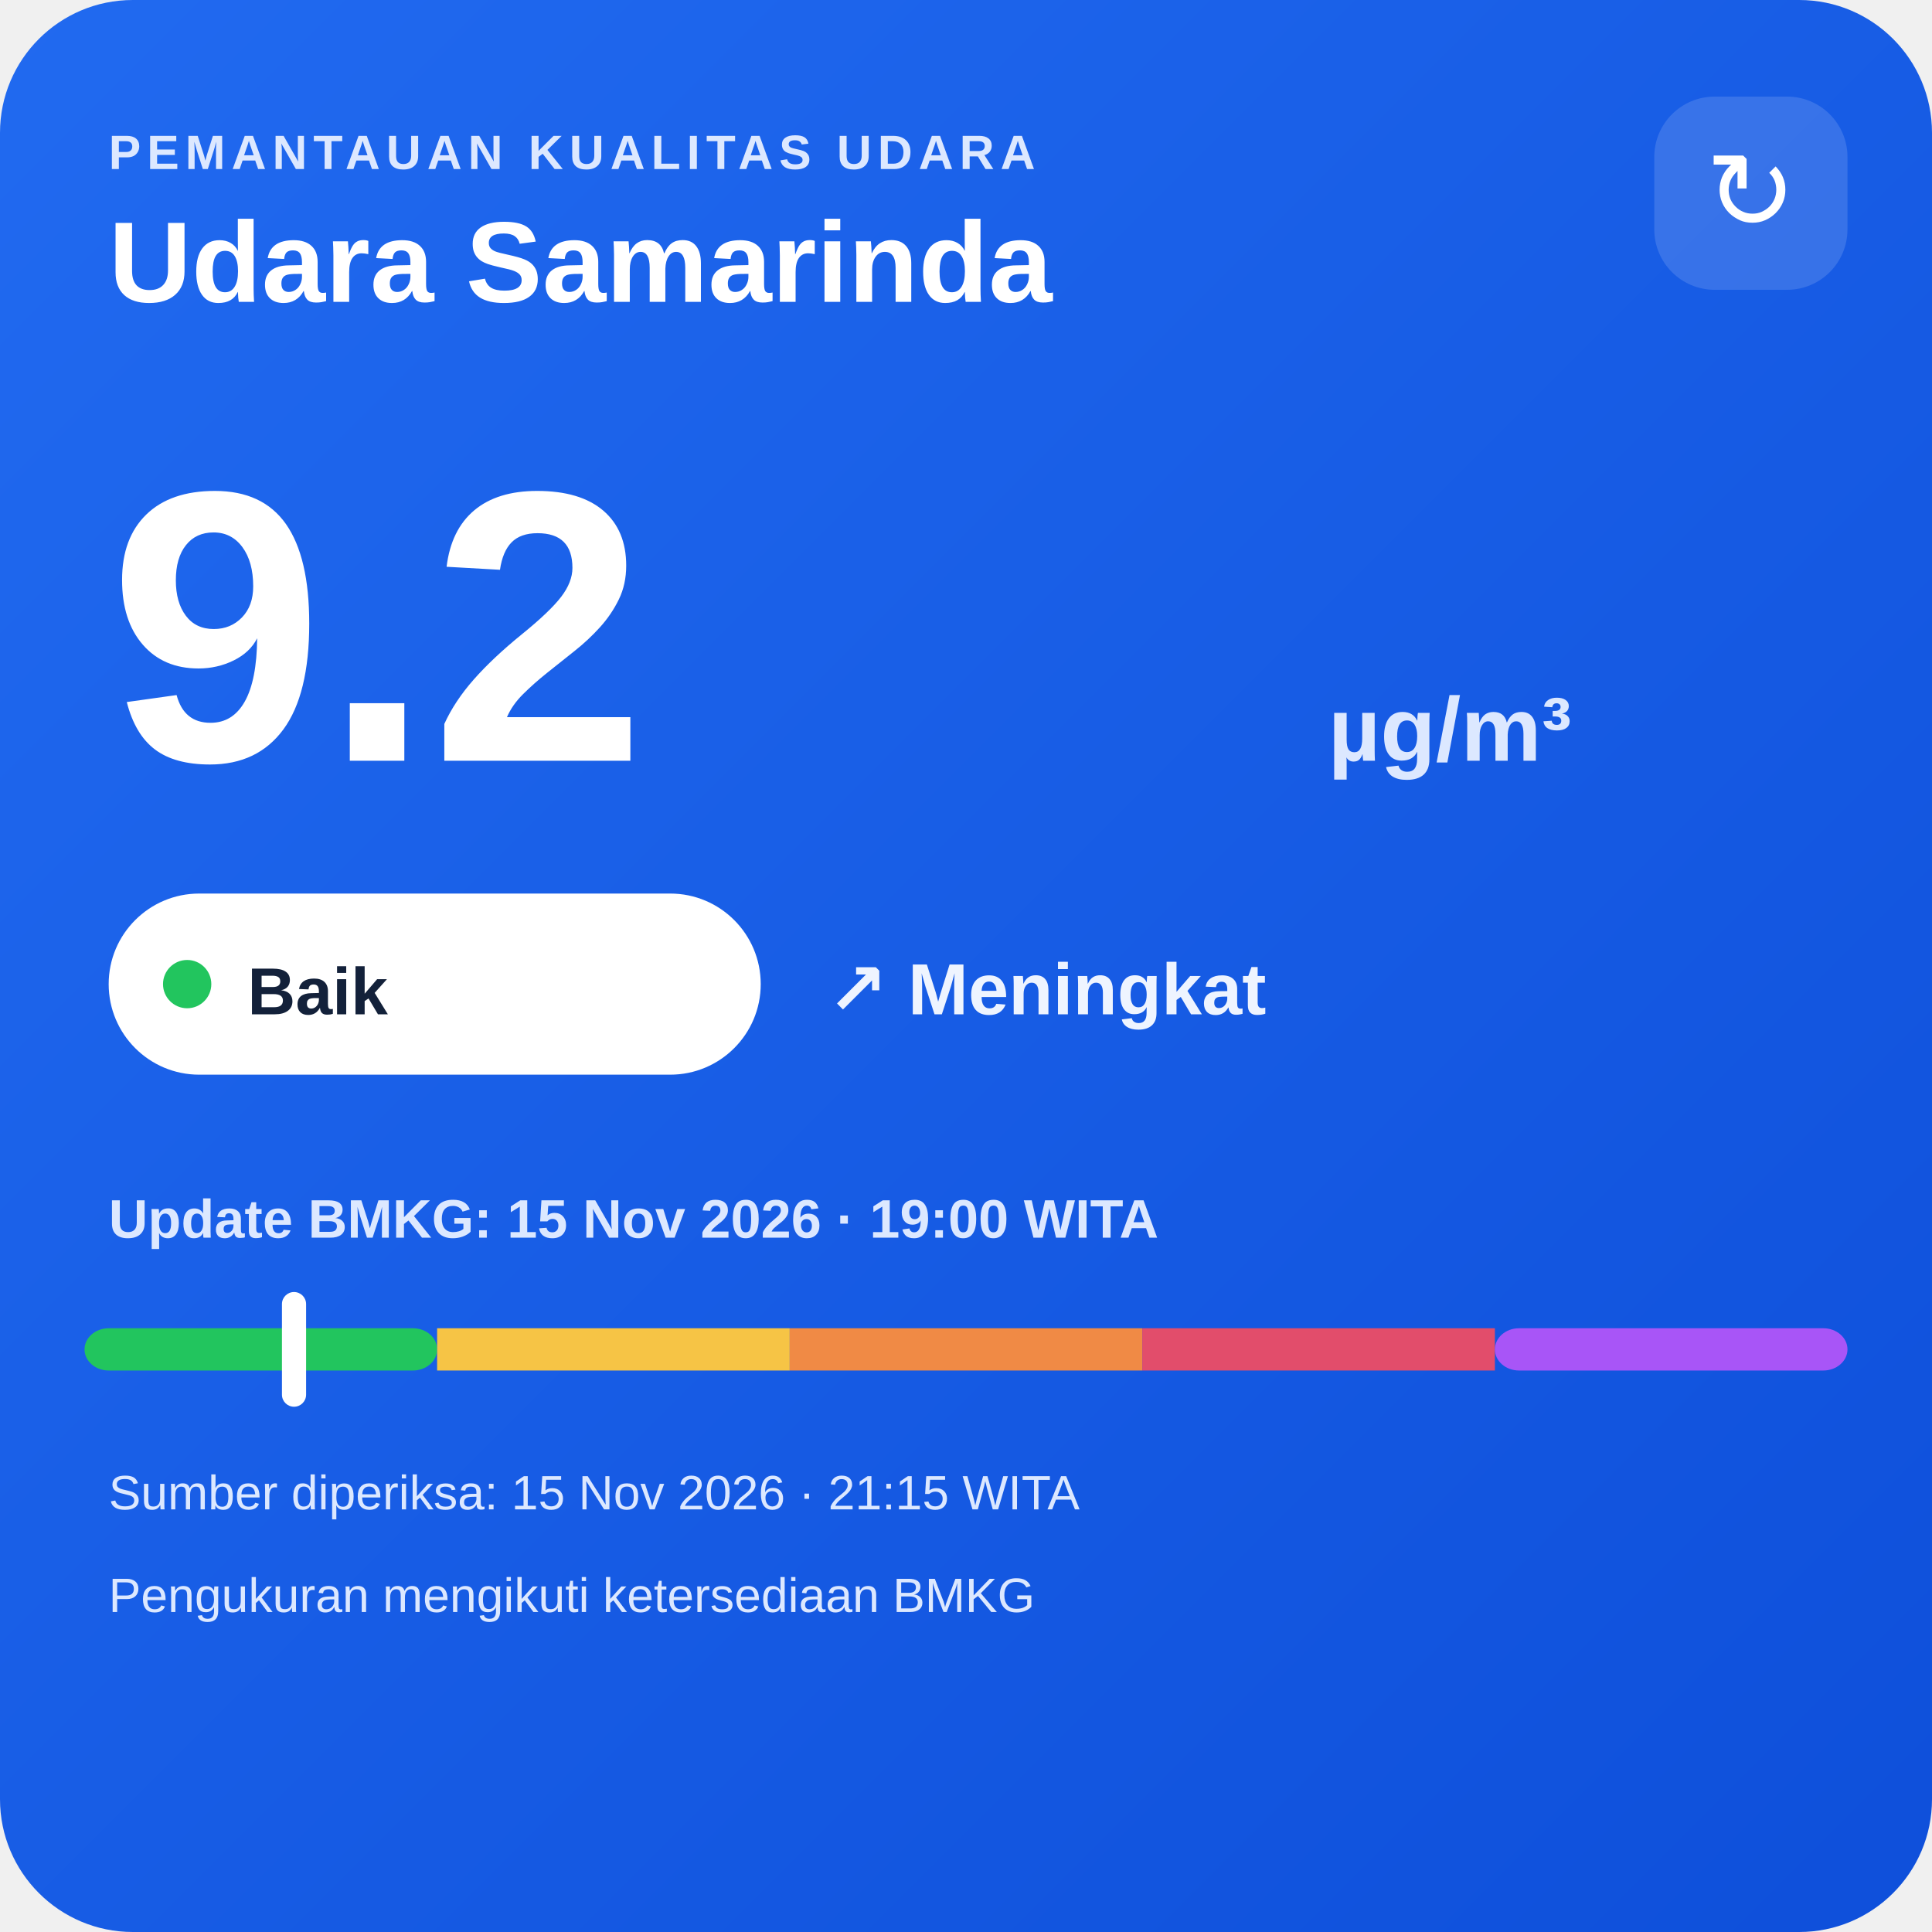
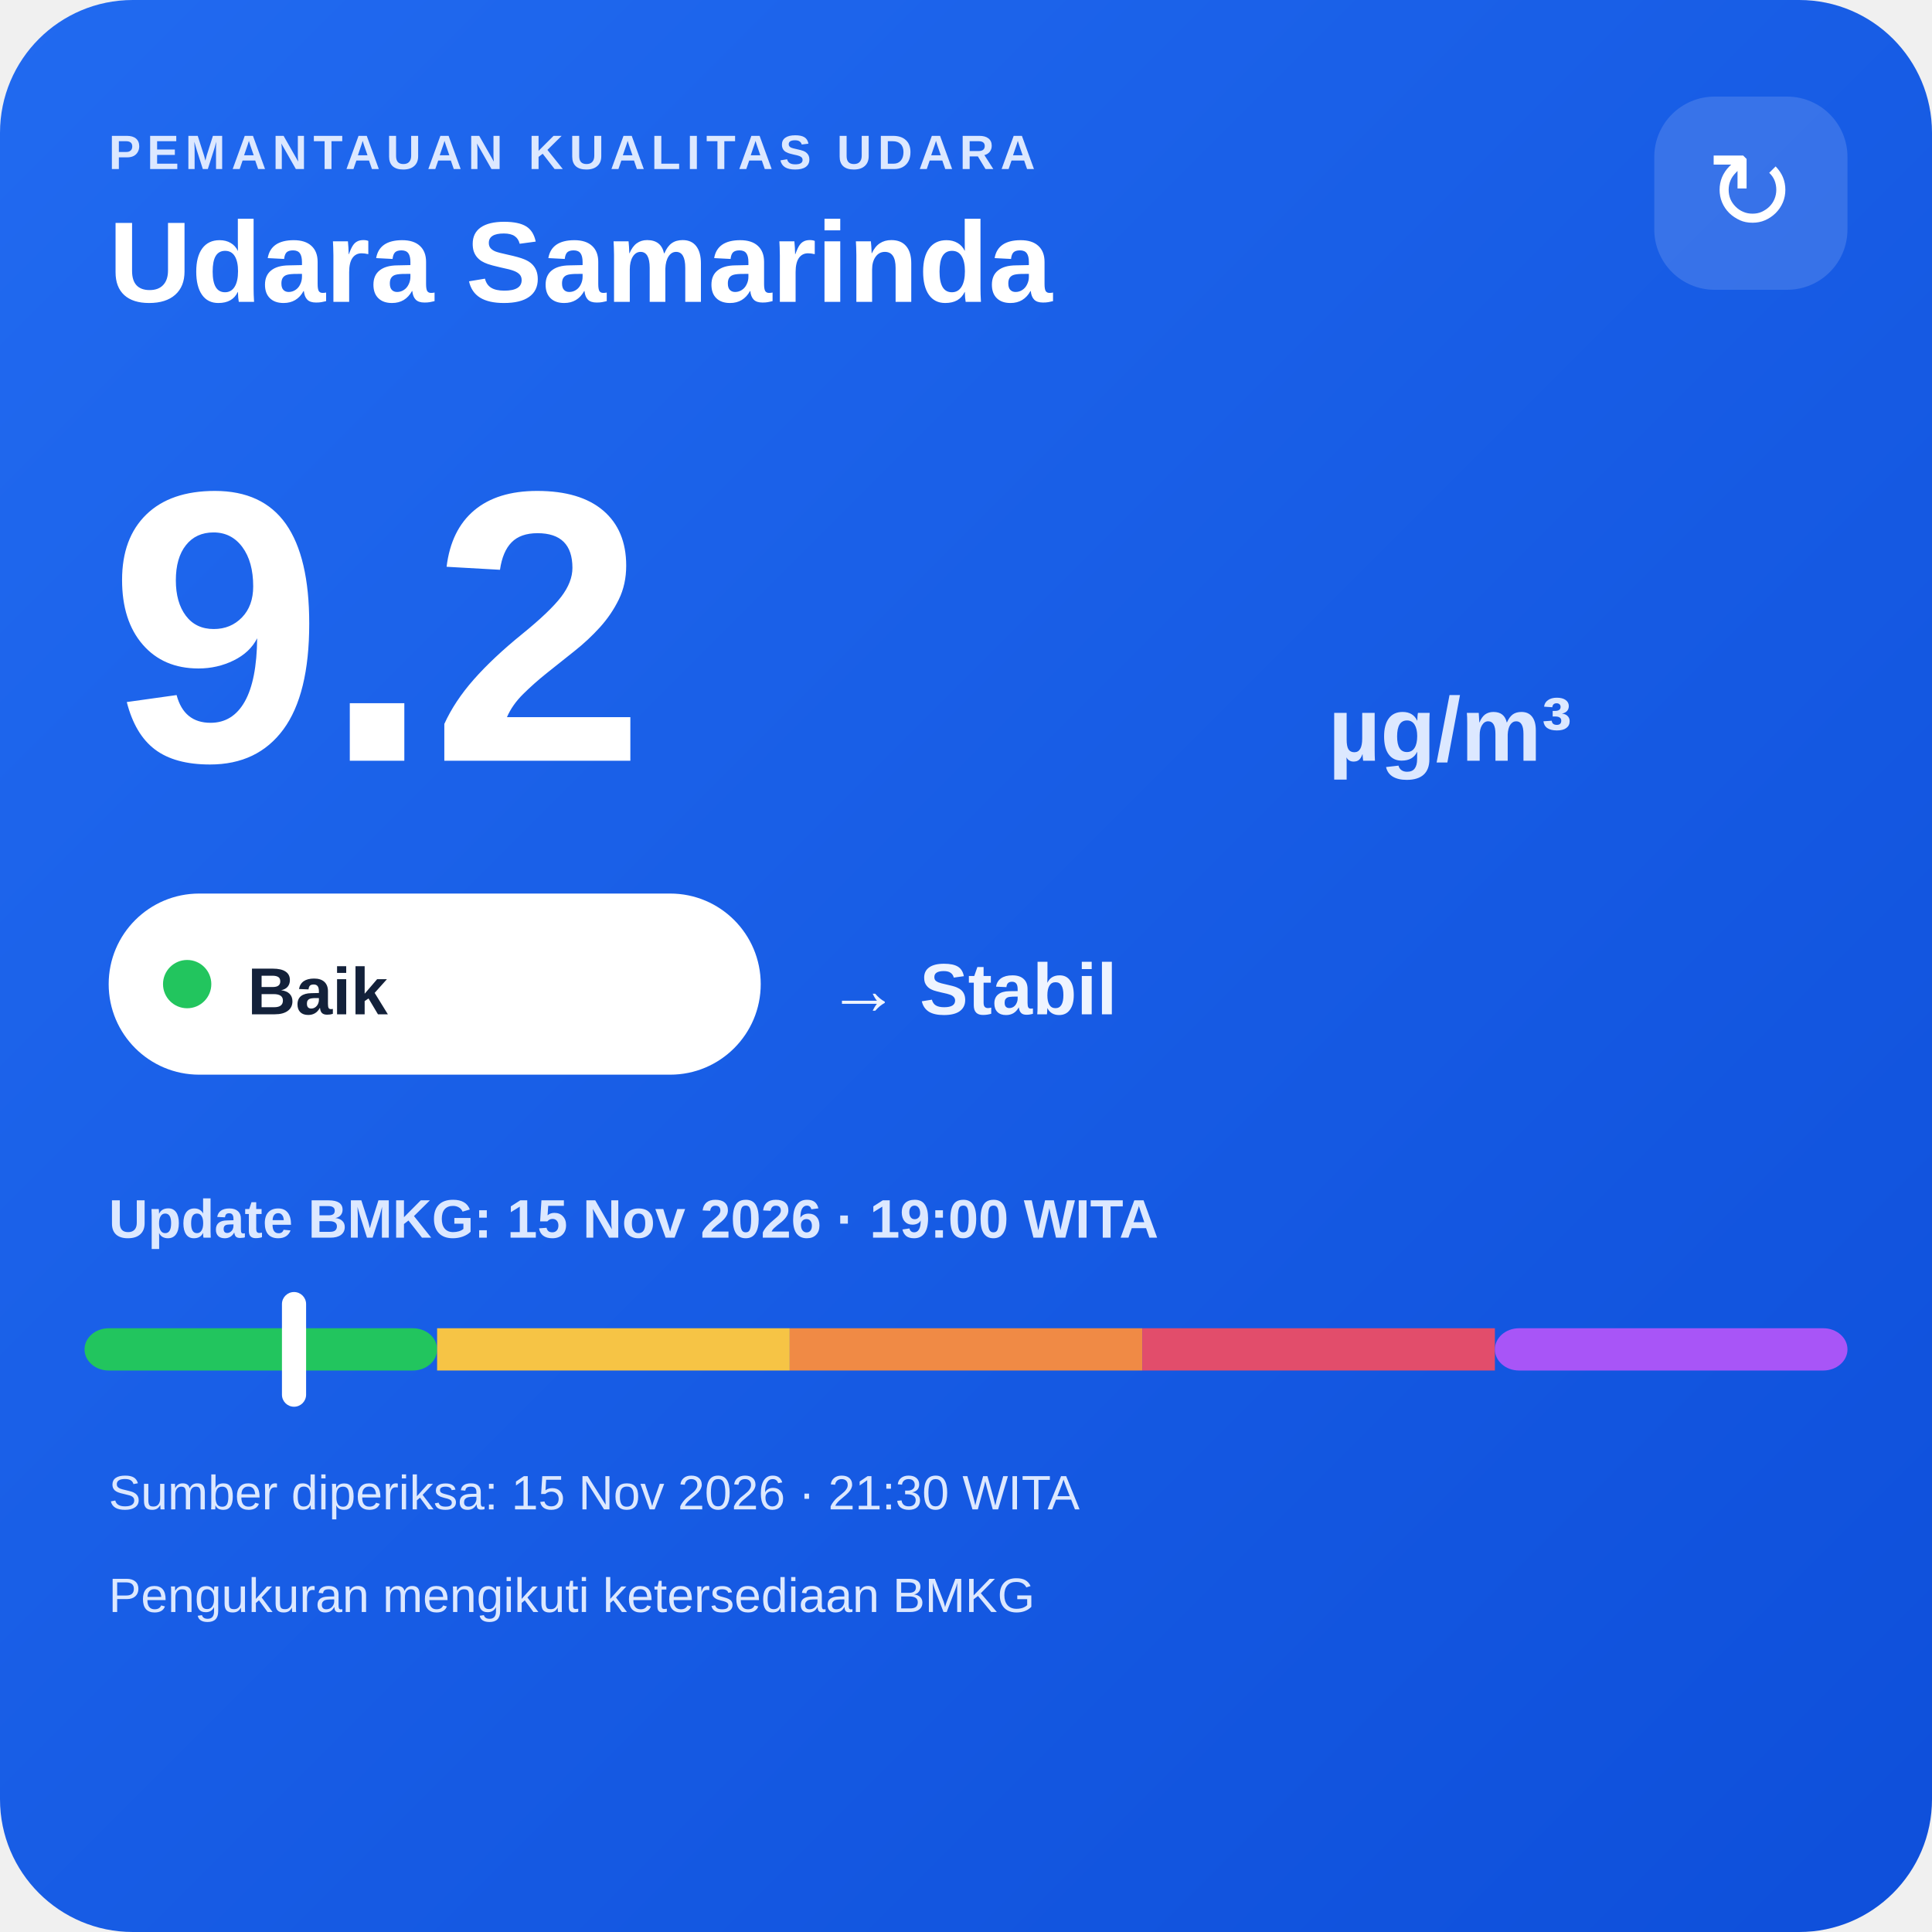
<svg xmlns="http://www.w3.org/2000/svg" width="320" height="320" viewBox="0 0 320 320">
  <defs>
    <linearGradient id="bg" x1="0" y1="0" x2="1" y2="1">
      <stop offset="0" stop-color="#216af0" />
      <stop offset="1" stop-color="#0e4fda" />
    </linearGradient>
  </defs>
  <rect width="320" height="320" rx="22" fill="url(#bg)" />
  <text x="18" y="28" fill="#dce8ff" font-family="Arial,sans-serif" font-size="8" font-weight="700" letter-spacing="1">PEMANTAUAN KUALITAS UDARA</text>
  <text x="18" y="50" fill="#ffffff" font-family="Arial,sans-serif" font-size="19" font-weight="700">Udara Samarinda</text>
  <rect x="274" y="16" width="32" height="32" rx="10" fill="#ffffff" fill-opacity=".14" />
  <text x="290" y="38" text-anchor="middle" fill="#ffffff" font-family="Arial,sans-serif" font-size="18">↻</text>
  <text x="18" y="126" fill="#ffffff" font-family="Arial,sans-serif" font-size="64" font-weight="800">9.2</text>
  <text x="220" y="126" fill="#dce8ff" font-family="Arial,sans-serif" font-size="15" font-weight="700">µg/m³</text>
  <rect x="18" y="148" width="108" height="30" rx="15" fill="#ffffff" />
  <circle cx="31" cy="163" r="4" fill="#22c55e" />
  <text x="41" y="168" fill="#13213a" font-family="Arial,sans-serif" font-size="11" font-weight="700">Baik</text>
-   <text x="137" y="168" fill="#eef4ff" font-family="Arial,sans-serif" font-size="12" font-weight="700">↗ Meningkat</text>
+   <text x="137" y="168" fill="#eef4ff" font-family="Arial,sans-serif" font-size="12" font-weight="700">→ Stabil</text>
  <text x="18" y="205" fill="#dce8ff" font-family="Arial,sans-serif" font-size="9" font-weight="700">Update BMKG: 15 Nov 2026 · 19:00 WITA</text>
  <rect x="14" y="220" width="58.4" height="7" rx="4" fill="#22c55e" />
  <rect x="72.4" y="220" width="58.4" height="7" fill="#f6c445" />
  <rect x="130.8" y="220" width="58.4" height="7" fill="#f08a45" />
  <rect x="189.2" y="220" width="58.4" height="7" fill="#e24d6b" />
  <rect x="247.6" y="220" width="58.4" height="7" rx="4" fill="#a855f7" />
  <rect x="46.7" y="214" width="4" height="19" rx="2" fill="#ffffff" />
-   <text x="18" y="250" fill="#dce8ff" font-family="Arial,sans-serif" font-size="8">Sumber diperiksa: 15 Nov 2026 · 21:15 WITA</text>
+   <text x="18" y="250" fill="#dce8ff" font-family="Arial,sans-serif" font-size="8">Sumber diperiksa: 15 Nov 2026 · 21:30 WITA</text>
  <text x="18" y="267" fill="#dce8ff" font-family="Arial,sans-serif" font-size="8">Pengukuran mengikuti ketersediaan BMKG</text>
</svg>
